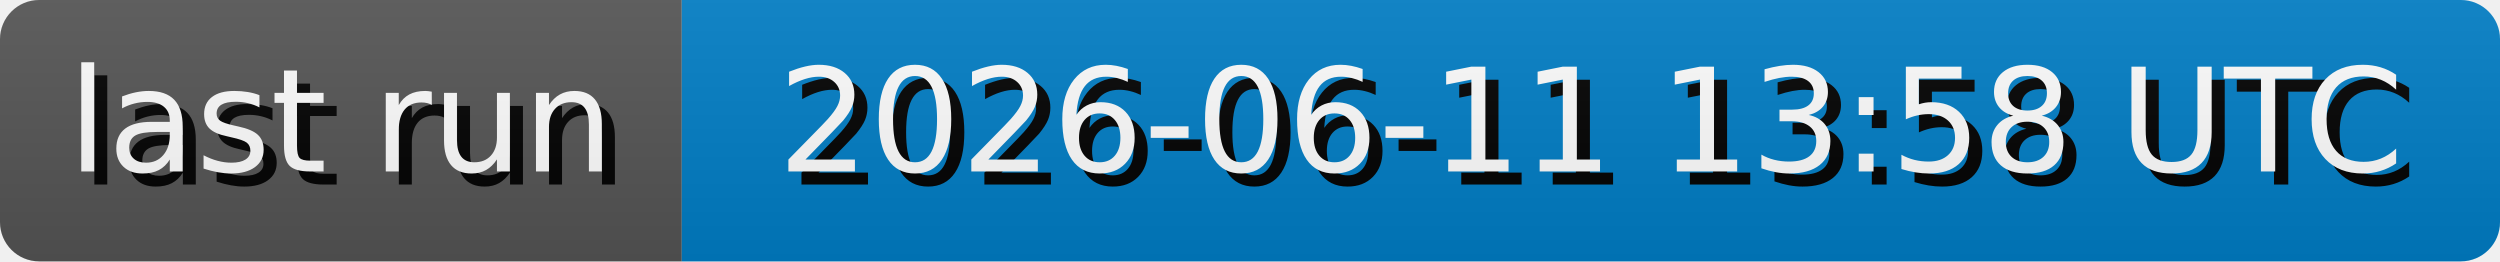
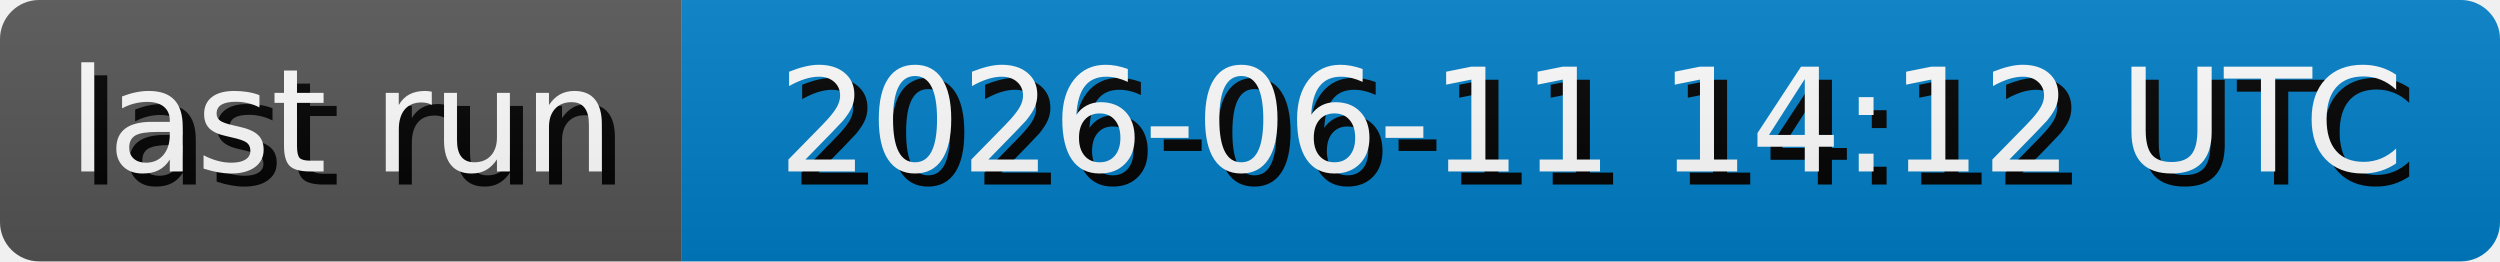
- <svg xmlns="http://www.w3.org/2000/svg" width="191.3" height="20" role="img" aria-label="last run: 2026-06-11 13:58 UTC">
+ <svg xmlns="http://www.w3.org/2000/svg" width="191.3" height="20" role="img" aria-label="last run: 2026-06-11 14:12 UTC">
  <style>
        rect {
            height: 20px;
        }

        text {
            text-rendering: geometricPrecision;
            dominant-baseline: middle;
            text-anchor: middle;
            font-family: Verdana,Geneva,DejaVu Sans,sans-serif;
            font-size: 110px;
            fill: #fff;
        }

        .shadow {
            transform: translate(10px, 10px);
            fill: #010101;
        }
    </style>
  <linearGradient id="s" x2="0" y2="100%">
    <stop offset="0" stop-color="#bbb" stop-opacity=".1" />
    <stop offset="1" stop-opacity=".1" />
  </linearGradient>
  <clipPath id="r">
    <rect width="100%" rx="3" fill="#fff" />
  </clipPath>
  <g clip-path="url(#r)">
    <g>
      <rect width="52.17" fill="#555" />
      <g transform="scale(.1)">
        <text x="260.85" y="100" textLength="421.7" class="shadow">last run</text>
        <text x="260.85" y="100" textLength="421.7">last run</text>
      </g>
    </g>
    <g transform="translate(52.17 0)">
      <rect width="139.13" fill="#007ec6" />
      <g transform="scale(.1)">
-         <text x="695.65" y="100" textLength="1291.3" class="shadow">2026-06-11 13:58 UTC</text>
-         <text x="695.65" y="100" textLength="1291.3">2026-06-11 13:58 UTC</text>
+         <text x="695.65" y="100" textLength="1291.3" class="shadow">2026-06-11 14:12 UTC</text>
+         <text x="695.65" y="100" textLength="1291.3">2026-06-11 14:12 UTC</text>
      </g>
    </g>
    <rect width="100%" height="100%" fill="url(#s)" />
  </g>
</svg>
